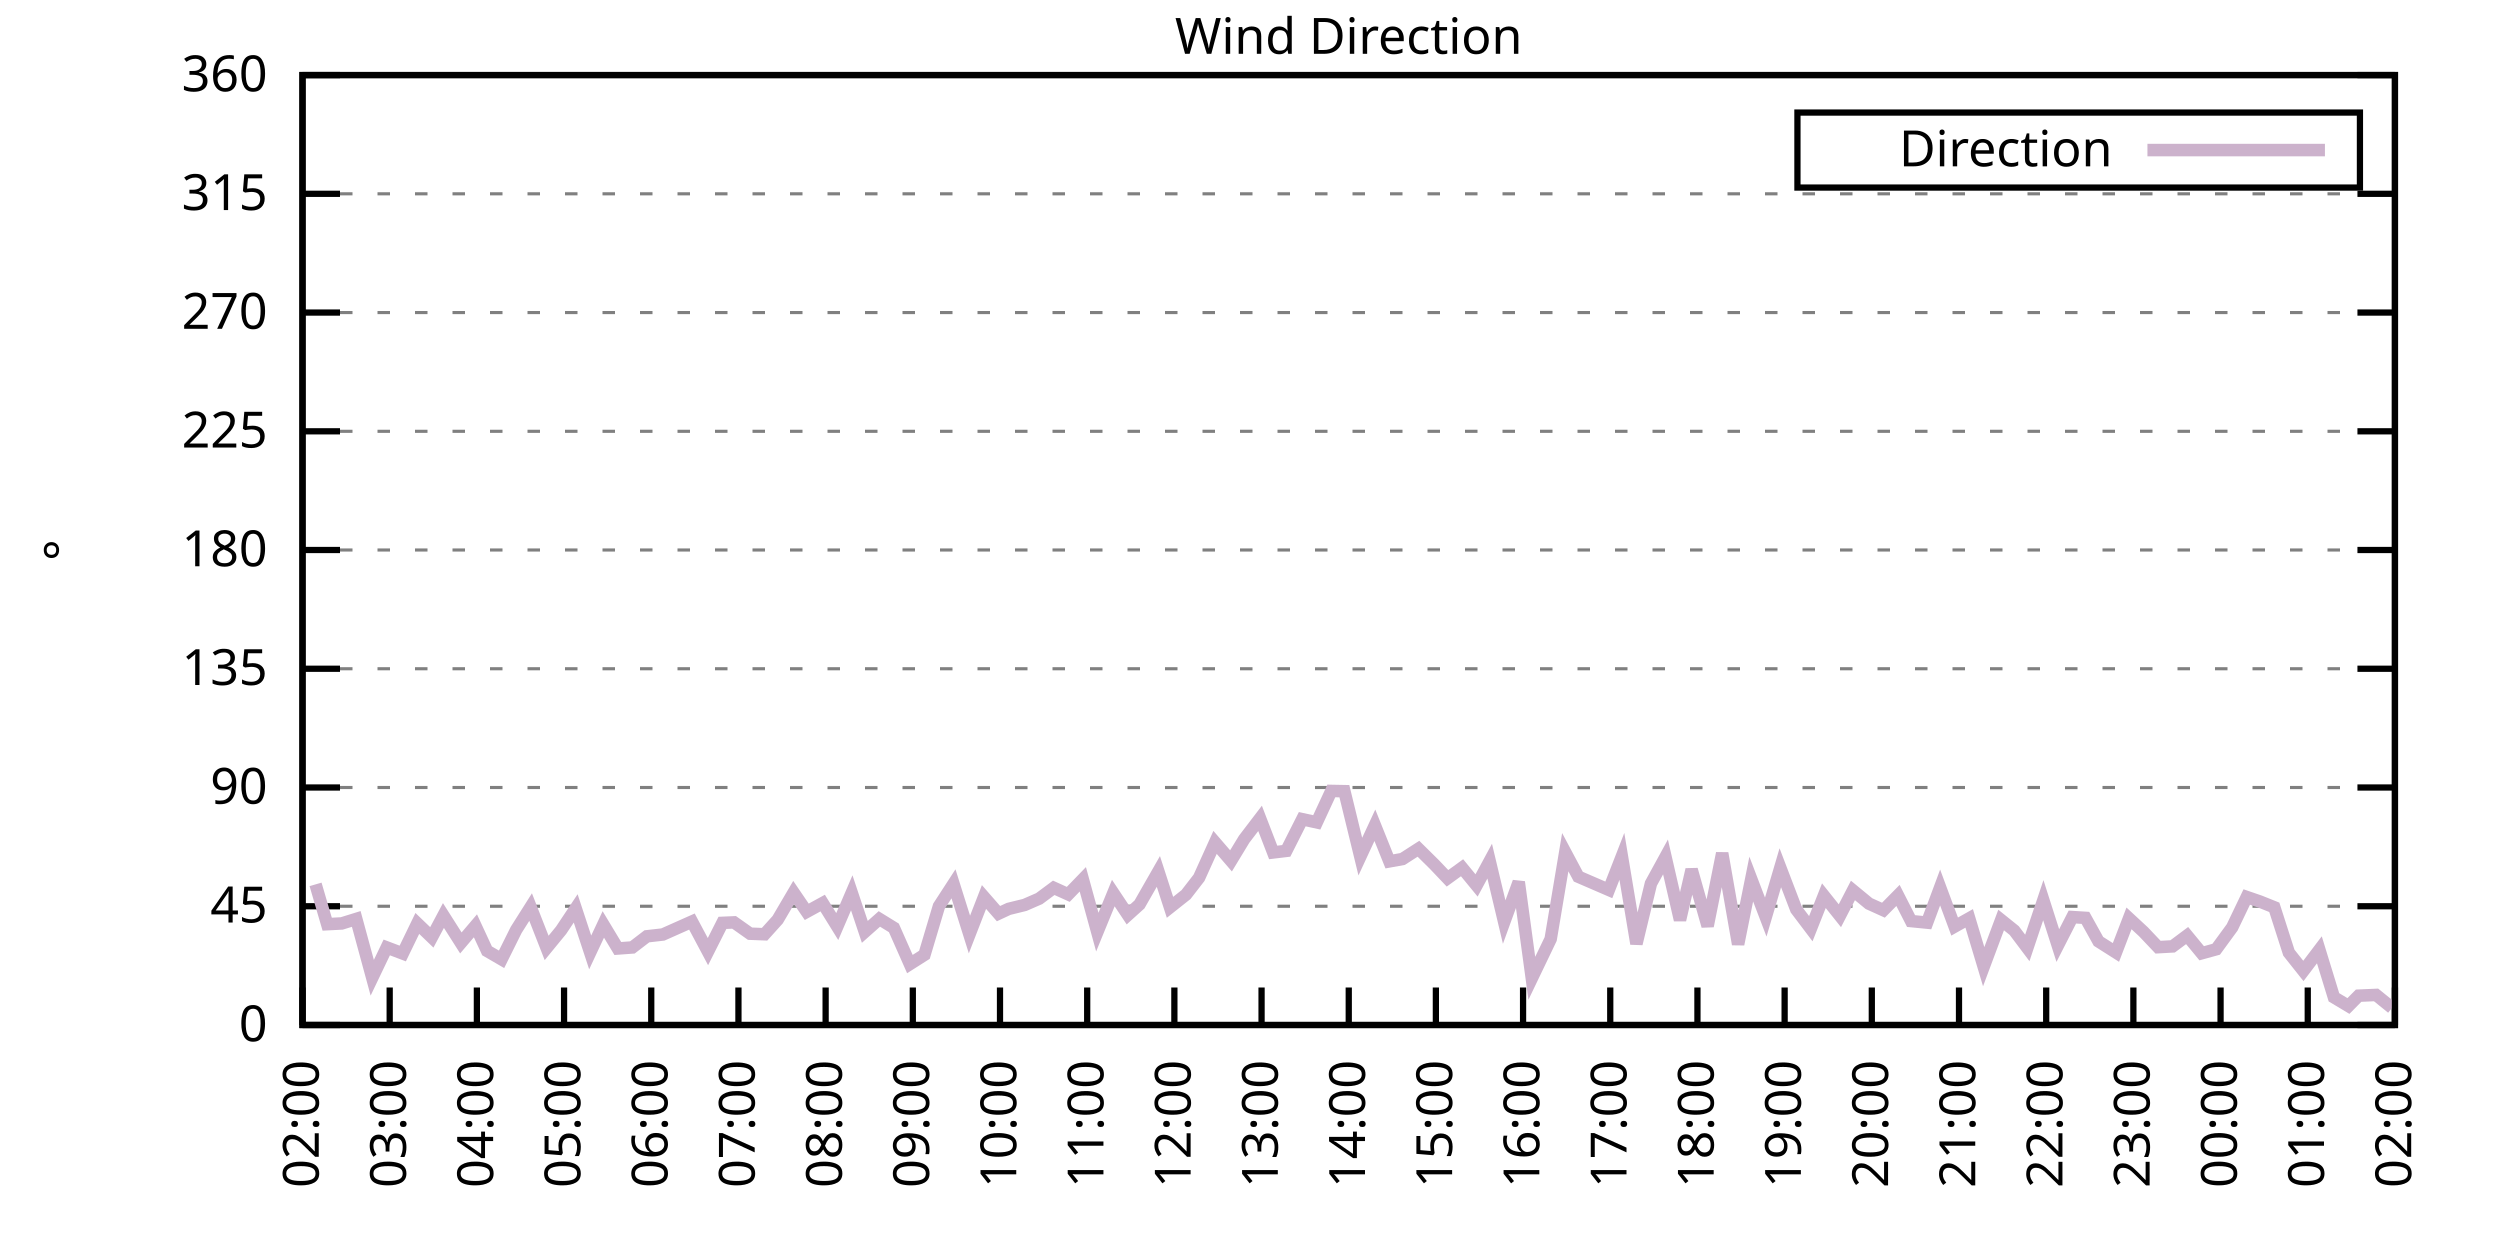
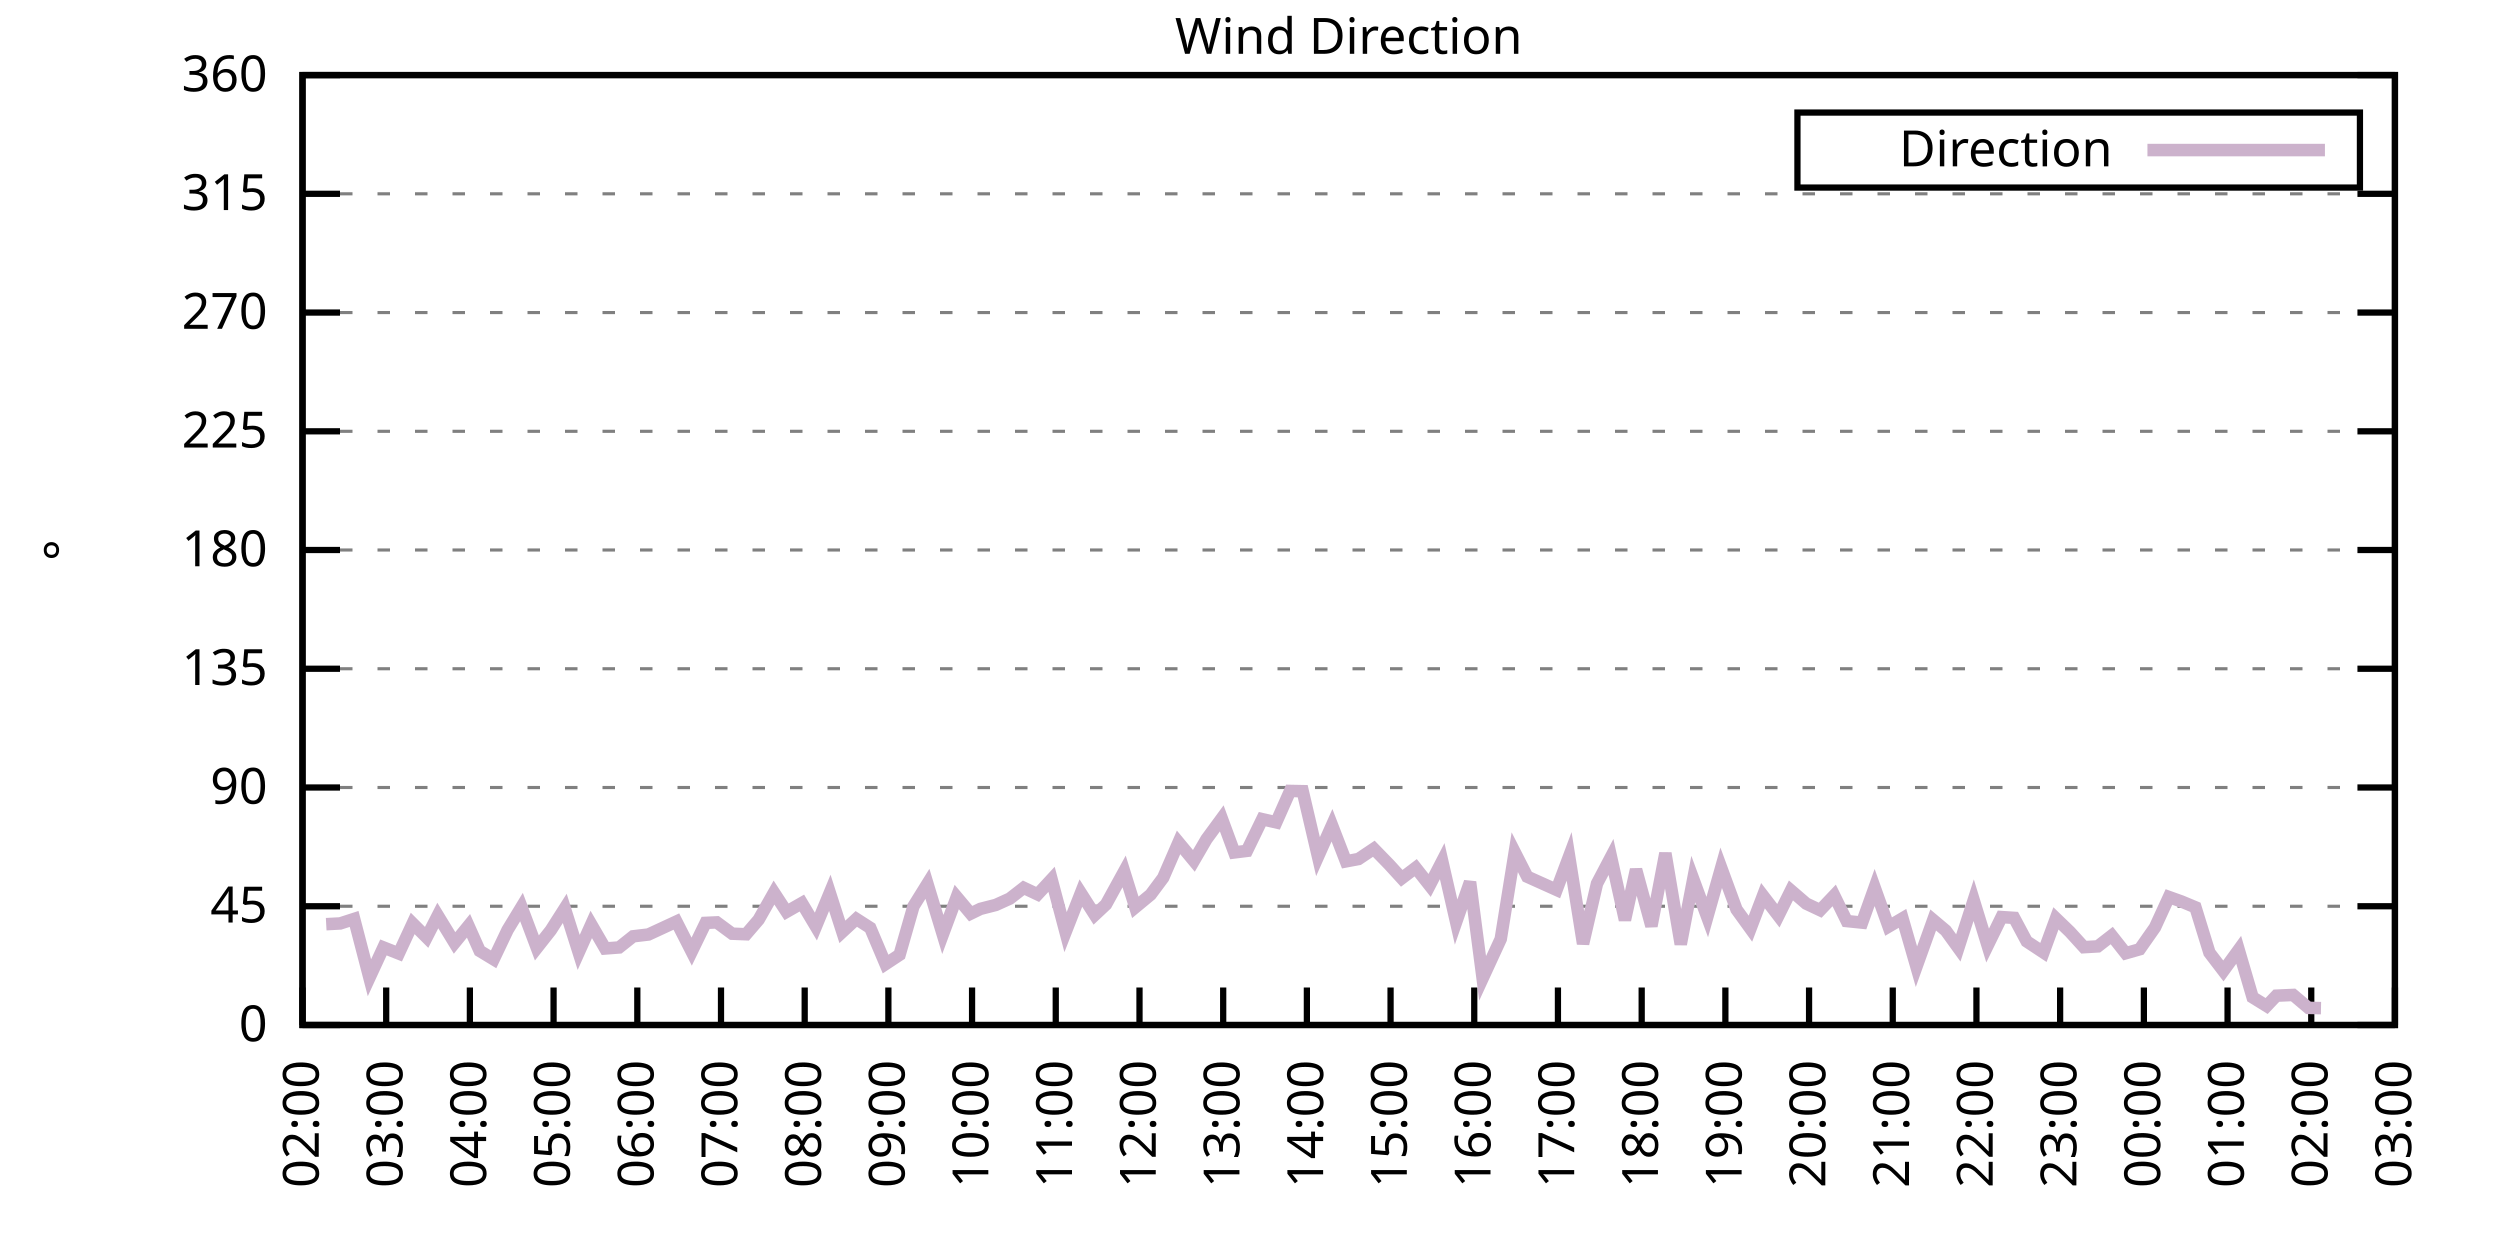
<svg xmlns="http://www.w3.org/2000/svg" xmlns:xlink="http://www.w3.org/1999/xlink" width="400" height="200" viewBox="0 0 400 200">
  <g id="gnuplot_canvas">
    <rect x="0" y="0" width="400" height="200" fill="none" />
    <defs>
      <circle id="gpDot" r="0.5" stroke-width="0.5" stroke="currentColor" />
      <path id="gpPt0" stroke-width="0.333" stroke="currentColor" d="M-1,0 h2 M0,-1 v2" />
      <path id="gpPt1" stroke-width="0.333" stroke="currentColor" d="M-1,-1 L1,1 M1,-1 L-1,1" />
      <path id="gpPt2" stroke-width="0.333" stroke="currentColor" d="M-1,0 L1,0 M0,-1 L0,1 M-1,-1 L1,1 M-1,1 L1,-1" />
      <rect id="gpPt3" stroke-width="0.333" stroke="currentColor" x="-1" y="-1" width="2" height="2" />
      <rect id="gpPt4" stroke-width="0.333" stroke="currentColor" fill="currentColor" x="-1" y="-1" width="2" height="2" />
      <circle id="gpPt5" stroke-width="0.333" stroke="currentColor" cx="0" cy="0" r="1" />
      <use xlink:href="#gpPt5" id="gpPt6" fill="currentColor" stroke="none" />
      <path id="gpPt7" stroke-width="0.333" stroke="currentColor" d="M0,-1.33 L-1.33,0.67 L1.33,0.67 z" />
      <use xlink:href="#gpPt7" id="gpPt8" fill="currentColor" stroke="none" />
      <use xlink:href="#gpPt7" id="gpPt9" stroke="currentColor" transform="rotate(180)" />
      <use xlink:href="#gpPt9" id="gpPt10" fill="currentColor" stroke="none" />
      <use xlink:href="#gpPt3" id="gpPt11" stroke="currentColor" transform="rotate(45)" />
      <use xlink:href="#gpPt11" id="gpPt12" fill="currentColor" stroke="none" />
      <path id="gpPt13" stroke-width="0.333" stroke="currentColor" d="M0,1.330 L1.265,0.411 L0.782,-1.067 L-0.782,-1.076 L-1.265,0.411 z" />
      <use xlink:href="#gpPt13" id="gpPt14" fill="currentColor" stroke="none" />
      <filter id="textbox" filterUnits="objectBoundingBox" x="0" y="0" height="1" width="1">
        <feFlood flood-color="white" flood-opacity="1" result="bgnd" />
        <feComposite in="SourceGraphic" in2="bgnd" operator="atop" />
      </filter>
      <filter id="greybox" filterUnits="objectBoundingBox" x="0" y="0" height="1" width="1">
        <feFlood flood-color="lightgrey" flood-opacity="1" result="grey" />
        <feComposite in="SourceGraphic" in2="grey" operator="atop" />
      </filter>
    </defs>
    <g fill="none" color="white" stroke="currentColor" stroke-width="1.00" stroke-linecap="butt" stroke-linejoin="miter">
</g>
    <g fill="none" color="black" stroke="currentColor" stroke-width="1.00" stroke-linecap="butt" stroke-linejoin="miter">
      <g stroke="none" shape-rendering="crispEdges">
        <polygon fill="rgb(255, 255, 255)" points="48.40,164.00 383.18,164.00 383.18,12.02 48.40,12.02 " />
      </g>
    </g>
    <g fill="none" color="black" stroke="currentColor" stroke-width="1.00" stroke-linecap="butt" stroke-linejoin="miter">
</g>
    <g fill="none" color="black" stroke="black" stroke-width="0.50" stroke-linecap="butt" stroke-linejoin="miter">
</g>
    <g fill="none" color="gray" stroke="currentColor" stroke-width="0.50" stroke-linecap="butt" stroke-linejoin="miter">
      <path stroke="gray" stroke-dasharray="2,4" class="gridline" d="M48.40,164.00 L383.19,164.00  " />
    </g>
    <g fill="none" color="gray" stroke="gray" stroke-width="1.00" stroke-linecap="butt" stroke-linejoin="miter">
</g>
    <g fill="none" color="black" stroke="currentColor" stroke-width="1.00" stroke-linecap="butt" stroke-linejoin="miter">
      <path stroke="black" d="M48.40,164.00 L54.40,164.00 M383.19,164.00 L377.19,164.00  " />
      <g transform="translate(42.80,166.60)" stroke="none" fill="black" font-family="Sans" font-size="8.00" text-anchor="end">
        <text>
          <tspan font-family="Sans"> 0</tspan>
        </text>
      </g>
    </g>
    <g fill="none" color="black" stroke="currentColor" stroke-width="1.00" stroke-linecap="butt" stroke-linejoin="miter">
</g>
    <g fill="none" color="black" stroke="black" stroke-width="0.50" stroke-linecap="butt" stroke-linejoin="miter">
</g>
    <g fill="none" color="gray" stroke="currentColor" stroke-width="0.50" stroke-linecap="butt" stroke-linejoin="miter">
      <path stroke="gray" stroke-dasharray="2,4" class="gridline" d="M48.40,145.00 L383.19,145.00  " />
    </g>
    <g fill="none" color="gray" stroke="gray" stroke-width="1.00" stroke-linecap="butt" stroke-linejoin="miter">
</g>
    <g fill="none" color="black" stroke="currentColor" stroke-width="1.00" stroke-linecap="butt" stroke-linejoin="miter">
      <path stroke="black" d="M48.40,145.00 L54.40,145.00 M383.19,145.00 L377.19,145.00  " />
      <g transform="translate(42.80,147.60)" stroke="none" fill="black" font-family="Sans" font-size="8.00" text-anchor="end">
        <text>
          <tspan font-family="Sans"> 45</tspan>
        </text>
      </g>
    </g>
    <g fill="none" color="black" stroke="currentColor" stroke-width="1.00" stroke-linecap="butt" stroke-linejoin="miter">
</g>
    <g fill="none" color="black" stroke="black" stroke-width="0.50" stroke-linecap="butt" stroke-linejoin="miter">
</g>
    <g fill="none" color="gray" stroke="currentColor" stroke-width="0.50" stroke-linecap="butt" stroke-linejoin="miter">
      <path stroke="gray" stroke-dasharray="2,4" class="gridline" d="M48.40,126.00 L383.19,126.00  " />
    </g>
    <g fill="none" color="gray" stroke="gray" stroke-width="1.00" stroke-linecap="butt" stroke-linejoin="miter">
</g>
    <g fill="none" color="black" stroke="currentColor" stroke-width="1.00" stroke-linecap="butt" stroke-linejoin="miter">
      <path stroke="black" d="M48.40,126.00 L54.40,126.00 M383.19,126.00 L377.19,126.00  " />
      <g transform="translate(42.80,128.60)" stroke="none" fill="black" font-family="Sans" font-size="8.00" text-anchor="end">
        <text>
          <tspan font-family="Sans"> 90</tspan>
        </text>
      </g>
    </g>
    <g fill="none" color="black" stroke="currentColor" stroke-width="1.00" stroke-linecap="butt" stroke-linejoin="miter">
</g>
    <g fill="none" color="black" stroke="black" stroke-width="0.50" stroke-linecap="butt" stroke-linejoin="miter">
</g>
    <g fill="none" color="gray" stroke="currentColor" stroke-width="0.50" stroke-linecap="butt" stroke-linejoin="miter">
      <path stroke="gray" stroke-dasharray="2,4" class="gridline" d="M48.40,107.00 L383.19,107.00  " />
    </g>
    <g fill="none" color="gray" stroke="gray" stroke-width="1.00" stroke-linecap="butt" stroke-linejoin="miter">
</g>
    <g fill="none" color="black" stroke="currentColor" stroke-width="1.00" stroke-linecap="butt" stroke-linejoin="miter">
      <path stroke="black" d="M48.40,107.00 L54.40,107.00 M383.19,107.00 L377.19,107.00  " />
      <g transform="translate(42.80,109.60)" stroke="none" fill="black" font-family="Sans" font-size="8.00" text-anchor="end">
        <text>
          <tspan font-family="Sans"> 135</tspan>
        </text>
      </g>
    </g>
    <g fill="none" color="black" stroke="currentColor" stroke-width="1.00" stroke-linecap="butt" stroke-linejoin="miter">
</g>
    <g fill="none" color="black" stroke="black" stroke-width="0.50" stroke-linecap="butt" stroke-linejoin="miter">
</g>
    <g fill="none" color="gray" stroke="currentColor" stroke-width="0.50" stroke-linecap="butt" stroke-linejoin="miter">
      <path stroke="gray" stroke-dasharray="2,4" class="gridline" d="M48.40,88.00 L383.19,88.00  " />
    </g>
    <g fill="none" color="gray" stroke="gray" stroke-width="1.00" stroke-linecap="butt" stroke-linejoin="miter">
</g>
    <g fill="none" color="black" stroke="currentColor" stroke-width="1.00" stroke-linecap="butt" stroke-linejoin="miter">
      <path stroke="black" d="M48.40,88.00 L54.40,88.00 M383.19,88.00 L377.19,88.00  " />
      <g transform="translate(42.80,90.60)" stroke="none" fill="black" font-family="Sans" font-size="8.00" text-anchor="end">
        <text>
          <tspan font-family="Sans"> 180</tspan>
        </text>
      </g>
    </g>
    <g fill="none" color="black" stroke="currentColor" stroke-width="1.00" stroke-linecap="butt" stroke-linejoin="miter">
</g>
    <g fill="none" color="black" stroke="black" stroke-width="0.50" stroke-linecap="butt" stroke-linejoin="miter">
</g>
    <g fill="none" color="gray" stroke="currentColor" stroke-width="0.50" stroke-linecap="butt" stroke-linejoin="miter">
      <path stroke="gray" stroke-dasharray="2,4" class="gridline" d="M48.40,69.01 L383.19,69.01  " />
    </g>
    <g fill="none" color="gray" stroke="gray" stroke-width="1.00" stroke-linecap="butt" stroke-linejoin="miter">
</g>
    <g fill="none" color="black" stroke="currentColor" stroke-width="1.00" stroke-linecap="butt" stroke-linejoin="miter">
      <path stroke="black" d="M48.40,69.01 L54.40,69.01 M383.19,69.01 L377.19,69.01  " />
      <g transform="translate(42.80,71.61)" stroke="none" fill="black" font-family="Sans" font-size="8.00" text-anchor="end">
        <text>
          <tspan font-family="Sans"> 225</tspan>
        </text>
      </g>
    </g>
    <g fill="none" color="black" stroke="currentColor" stroke-width="1.00" stroke-linecap="butt" stroke-linejoin="miter">
</g>
    <g fill="none" color="black" stroke="black" stroke-width="0.50" stroke-linecap="butt" stroke-linejoin="miter">
</g>
    <g fill="none" color="gray" stroke="currentColor" stroke-width="0.50" stroke-linecap="butt" stroke-linejoin="miter">
      <path stroke="gray" stroke-dasharray="2,4" class="gridline" d="M48.40,50.01 L383.19,50.01  " />
    </g>
    <g fill="none" color="gray" stroke="gray" stroke-width="1.00" stroke-linecap="butt" stroke-linejoin="miter">
</g>
    <g fill="none" color="black" stroke="currentColor" stroke-width="1.00" stroke-linecap="butt" stroke-linejoin="miter">
      <path stroke="black" d="M48.40,50.01 L54.40,50.01 M383.19,50.01 L377.19,50.01  " />
      <g transform="translate(42.80,52.61)" stroke="none" fill="black" font-family="Sans" font-size="8.00" text-anchor="end">
        <text>
          <tspan font-family="Sans"> 270</tspan>
        </text>
      </g>
    </g>
    <g fill="none" color="black" stroke="currentColor" stroke-width="1.00" stroke-linecap="butt" stroke-linejoin="miter">
</g>
    <g fill="none" color="black" stroke="black" stroke-width="0.50" stroke-linecap="butt" stroke-linejoin="miter">
</g>
    <g fill="none" color="gray" stroke="currentColor" stroke-width="0.50" stroke-linecap="butt" stroke-linejoin="miter">
      <path stroke="gray" stroke-dasharray="2,4" class="gridline" d="M48.40,31.01 L383.19,31.01  " />
    </g>
    <g fill="none" color="gray" stroke="gray" stroke-width="1.00" stroke-linecap="butt" stroke-linejoin="miter">
</g>
    <g fill="none" color="black" stroke="currentColor" stroke-width="1.00" stroke-linecap="butt" stroke-linejoin="miter">
      <path stroke="black" d="M48.40,31.01 L54.40,31.01 M383.19,31.01 L377.19,31.01  " />
      <g transform="translate(42.80,33.61)" stroke="none" fill="black" font-family="Sans" font-size="8.00" text-anchor="end">
        <text>
          <tspan font-family="Sans"> 315</tspan>
        </text>
      </g>
    </g>
    <g fill="none" color="black" stroke="currentColor" stroke-width="1.00" stroke-linecap="butt" stroke-linejoin="miter">
</g>
    <g fill="none" color="black" stroke="black" stroke-width="0.50" stroke-linecap="butt" stroke-linejoin="miter">
</g>
    <g fill="none" color="gray" stroke="currentColor" stroke-width="0.50" stroke-linecap="butt" stroke-linejoin="miter">
      <path stroke="gray" stroke-dasharray="2,4" class="gridline" d="M48.40,12.01 L383.19,12.01  " />
    </g>
    <g fill="none" color="gray" stroke="gray" stroke-width="1.00" stroke-linecap="butt" stroke-linejoin="miter">
</g>
    <g fill="none" color="black" stroke="currentColor" stroke-width="1.00" stroke-linecap="butt" stroke-linejoin="miter">
      <path stroke="black" d="M48.40,12.01 L54.40,12.01 M383.19,12.01 L377.19,12.01  " />
      <g transform="translate(42.80,14.61)" stroke="none" fill="black" font-family="Sans" font-size="8.00" text-anchor="end">
        <text>
          <tspan font-family="Sans"> 360</tspan>
        </text>
      </g>
    </g>
    <g fill="none" color="black" stroke="currentColor" stroke-width="1.00" stroke-linecap="butt" stroke-linejoin="miter">
      <path stroke="black" d="M48.40,164.00 L48.40,158.00  " />
      <g transform="translate(51.00,169.60) rotate(270.00)" stroke="none" fill="black" font-family="Sans" font-size="8.00" text-anchor="end">
        <text>
          <tspan font-family="Sans">02:00</tspan>
        </text>
      </g>
    </g>
    <g fill="none" color="black" stroke="currentColor" stroke-width="1.00" stroke-linecap="butt" stroke-linejoin="miter">
-       <path stroke="black" d="M62.35,164.00 L62.35,158.00  " />
-       <g transform="translate(64.95,169.60) rotate(270.00)" stroke="none" fill="black" font-family="Sans" font-size="8.00" text-anchor="end">
+       <path stroke="black" d="M61.79,164.00 L61.79,158.00  " />
+       <g transform="translate(64.39,169.60) rotate(270.00)" stroke="none" fill="black" font-family="Sans" font-size="8.00" text-anchor="end">
        <text>
          <tspan font-family="Sans">03:00</tspan>
        </text>
      </g>
    </g>
    <g fill="none" color="black" stroke="currentColor" stroke-width="1.00" stroke-linecap="butt" stroke-linejoin="miter">
-       <path stroke="black" d="M76.30,164.00 L76.30,158.00  " />
-       <g transform="translate(78.90,169.60) rotate(270.00)" stroke="none" fill="black" font-family="Sans" font-size="8.00" text-anchor="end">
+       <path stroke="black" d="M75.18,164.00 L75.18,158.00  " />
+       <g transform="translate(77.78,169.60) rotate(270.00)" stroke="none" fill="black" font-family="Sans" font-size="8.00" text-anchor="end">
        <text>
          <tspan font-family="Sans">04:00</tspan>
        </text>
      </g>
    </g>
    <g fill="none" color="black" stroke="currentColor" stroke-width="1.00" stroke-linecap="butt" stroke-linejoin="miter">
-       <path stroke="black" d="M90.25,164.00 L90.25,158.00  " />
-       <g transform="translate(92.85,169.60) rotate(270.00)" stroke="none" fill="black" font-family="Sans" font-size="8.00" text-anchor="end">
+       <path stroke="black" d="M88.57,164.00 L88.57,158.00  " />
+       <g transform="translate(91.17,169.60) rotate(270.00)" stroke="none" fill="black" font-family="Sans" font-size="8.00" text-anchor="end">
        <text>
          <tspan font-family="Sans">05:00</tspan>
        </text>
      </g>
    </g>
    <g fill="none" color="black" stroke="currentColor" stroke-width="1.00" stroke-linecap="butt" stroke-linejoin="miter">
-       <path stroke="black" d="M104.20,164.00 L104.20,158.00  " />
-       <g transform="translate(106.80,169.60) rotate(270.00)" stroke="none" fill="black" font-family="Sans" font-size="8.00" text-anchor="end">
+       <path stroke="black" d="M101.97,164.00 L101.97,158.00  " />
+       <g transform="translate(104.57,169.60) rotate(270.00)" stroke="none" fill="black" font-family="Sans" font-size="8.00" text-anchor="end">
        <text>
          <tspan font-family="Sans">06:00</tspan>
        </text>
      </g>
    </g>
    <g fill="none" color="black" stroke="currentColor" stroke-width="1.00" stroke-linecap="butt" stroke-linejoin="miter">
-       <path stroke="black" d="M118.15,164.00 L118.15,158.00  " />
-       <g transform="translate(120.75,169.60) rotate(270.00)" stroke="none" fill="black" font-family="Sans" font-size="8.00" text-anchor="end">
+       <path stroke="black" d="M115.36,164.00 L115.36,158.00  " />
+       <g transform="translate(117.96,169.60) rotate(270.00)" stroke="none" fill="black" font-family="Sans" font-size="8.00" text-anchor="end">
        <text>
          <tspan font-family="Sans">07:00</tspan>
        </text>
      </g>
    </g>
    <g fill="none" color="black" stroke="currentColor" stroke-width="1.00" stroke-linecap="butt" stroke-linejoin="miter">
-       <path stroke="black" d="M132.10,164.00 L132.10,158.00  " />
-       <g transform="translate(134.70,169.60) rotate(270.00)" stroke="none" fill="black" font-family="Sans" font-size="8.00" text-anchor="end">
+       <path stroke="black" d="M128.75,164.00 L128.75,158.00  " />
+       <g transform="translate(131.35,169.60) rotate(270.00)" stroke="none" fill="black" font-family="Sans" font-size="8.00" text-anchor="end">
        <text>
          <tspan font-family="Sans">08:00</tspan>
        </text>
      </g>
    </g>
    <g fill="none" color="black" stroke="currentColor" stroke-width="1.00" stroke-linecap="butt" stroke-linejoin="miter">
-       <path stroke="black" d="M146.05,164.00 L146.05,158.00  " />
-       <g transform="translate(148.65,169.60) rotate(270.00)" stroke="none" fill="black" font-family="Sans" font-size="8.00" text-anchor="end">
+       <path stroke="black" d="M142.14,164.00 L142.14,158.00  " />
+       <g transform="translate(144.74,169.60) rotate(270.00)" stroke="none" fill="black" font-family="Sans" font-size="8.00" text-anchor="end">
        <text>
          <tspan font-family="Sans">09:00</tspan>
        </text>
      </g>
    </g>
    <g fill="none" color="black" stroke="currentColor" stroke-width="1.00" stroke-linecap="butt" stroke-linejoin="miter">
-       <path stroke="black" d="M160.00,164.00 L160.00,158.00  " />
-       <g transform="translate(162.60,169.60) rotate(270.00)" stroke="none" fill="black" font-family="Sans" font-size="8.00" text-anchor="end">
+       <path stroke="black" d="M155.53,164.00 L155.53,158.00  " />
+       <g transform="translate(158.13,169.60) rotate(270.00)" stroke="none" fill="black" font-family="Sans" font-size="8.00" text-anchor="end">
        <text>
          <tspan font-family="Sans">10:00</tspan>
        </text>
      </g>
    </g>
    <g fill="none" color="black" stroke="currentColor" stroke-width="1.00" stroke-linecap="butt" stroke-linejoin="miter">
-       <path stroke="black" d="M173.95,164.00 L173.95,158.00  " />
-       <g transform="translate(176.55,169.60) rotate(270.00)" stroke="none" fill="black" font-family="Sans" font-size="8.00" text-anchor="end">
+       <path stroke="black" d="M168.92,164.00 L168.92,158.00  " />
+       <g transform="translate(171.52,169.60) rotate(270.00)" stroke="none" fill="black" font-family="Sans" font-size="8.00" text-anchor="end">
        <text>
          <tspan font-family="Sans">11:00</tspan>
        </text>
      </g>
    </g>
    <g fill="none" color="black" stroke="currentColor" stroke-width="1.00" stroke-linecap="butt" stroke-linejoin="miter">
-       <path stroke="black" d="M187.90,164.00 L187.90,158.00  " />
-       <g transform="translate(190.50,169.60) rotate(270.00)" stroke="none" fill="black" font-family="Sans" font-size="8.00" text-anchor="end">
+       <path stroke="black" d="M182.32,164.00 L182.32,158.00  " />
+       <g transform="translate(184.92,169.60) rotate(270.00)" stroke="none" fill="black" font-family="Sans" font-size="8.00" text-anchor="end">
        <text>
          <tspan font-family="Sans">12:00</tspan>
        </text>
      </g>
    </g>
    <g fill="none" color="black" stroke="currentColor" stroke-width="1.00" stroke-linecap="butt" stroke-linejoin="miter">
-       <path stroke="black" d="M201.85,164.00 L201.85,158.00  " />
-       <g transform="translate(204.45,169.60) rotate(270.00)" stroke="none" fill="black" font-family="Sans" font-size="8.00" text-anchor="end">
+       <path stroke="black" d="M195.71,164.00 L195.71,158.00  " />
+       <g transform="translate(198.31,169.60) rotate(270.00)" stroke="none" fill="black" font-family="Sans" font-size="8.00" text-anchor="end">
        <text>
          <tspan font-family="Sans">13:00</tspan>
        </text>
      </g>
    </g>
    <g fill="none" color="black" stroke="currentColor" stroke-width="1.00" stroke-linecap="butt" stroke-linejoin="miter">
-       <path stroke="black" d="M215.80,164.00 L215.80,158.00  " />
-       <g transform="translate(218.40,169.60) rotate(270.00)" stroke="none" fill="black" font-family="Sans" font-size="8.00" text-anchor="end">
+       <path stroke="black" d="M209.10,164.00 L209.10,158.00  " />
+       <g transform="translate(211.70,169.60) rotate(270.00)" stroke="none" fill="black" font-family="Sans" font-size="8.00" text-anchor="end">
        <text>
          <tspan font-family="Sans">14:00</tspan>
        </text>
      </g>
    </g>
    <g fill="none" color="black" stroke="currentColor" stroke-width="1.00" stroke-linecap="butt" stroke-linejoin="miter">
-       <path stroke="black" d="M229.74,164.00 L229.74,158.00  " />
-       <g transform="translate(232.34,169.60) rotate(270.00)" stroke="none" fill="black" font-family="Sans" font-size="8.00" text-anchor="end">
+       <path stroke="black" d="M222.49,164.00 L222.49,158.00  " />
+       <g transform="translate(225.09,169.60) rotate(270.00)" stroke="none" fill="black" font-family="Sans" font-size="8.00" text-anchor="end">
        <text>
          <tspan font-family="Sans">15:00</tspan>
        </text>
      </g>
    </g>
    <g fill="none" color="black" stroke="currentColor" stroke-width="1.00" stroke-linecap="butt" stroke-linejoin="miter">
-       <path stroke="black" d="M243.69,164.00 L243.69,158.00  " />
-       <g transform="translate(246.29,169.60) rotate(270.00)" stroke="none" fill="black" font-family="Sans" font-size="8.00" text-anchor="end">
+       <path stroke="black" d="M235.88,164.00 L235.88,158.00  " />
+       <g transform="translate(238.48,169.60) rotate(270.00)" stroke="none" fill="black" font-family="Sans" font-size="8.00" text-anchor="end">
        <text>
          <tspan font-family="Sans">16:00</tspan>
        </text>
      </g>
    </g>
    <g fill="none" color="black" stroke="currentColor" stroke-width="1.00" stroke-linecap="butt" stroke-linejoin="miter">
-       <path stroke="black" d="M257.64,164.00 L257.64,158.00  " />
-       <g transform="translate(260.24,169.60) rotate(270.00)" stroke="none" fill="black" font-family="Sans" font-size="8.00" text-anchor="end">
+       <path stroke="black" d="M249.27,164.00 L249.27,158.00  " />
+       <g transform="translate(251.87,169.60) rotate(270.00)" stroke="none" fill="black" font-family="Sans" font-size="8.00" text-anchor="end">
        <text>
          <tspan font-family="Sans">17:00</tspan>
        </text>
      </g>
    </g>
    <g fill="none" color="black" stroke="currentColor" stroke-width="1.00" stroke-linecap="butt" stroke-linejoin="miter">
-       <path stroke="black" d="M271.59,164.00 L271.59,158.00  " />
-       <g transform="translate(274.19,169.60) rotate(270.00)" stroke="none" fill="black" font-family="Sans" font-size="8.00" text-anchor="end">
+       <path stroke="black" d="M262.67,164.00 L262.67,158.00  " />
+       <g transform="translate(265.27,169.60) rotate(270.00)" stroke="none" fill="black" font-family="Sans" font-size="8.00" text-anchor="end">
        <text>
          <tspan font-family="Sans">18:00</tspan>
        </text>
      </g>
    </g>
    <g fill="none" color="black" stroke="currentColor" stroke-width="1.00" stroke-linecap="butt" stroke-linejoin="miter">
-       <path stroke="black" d="M285.54,164.00 L285.54,158.00  " />
-       <g transform="translate(288.14,169.60) rotate(270.00)" stroke="none" fill="black" font-family="Sans" font-size="8.00" text-anchor="end">
+       <path stroke="black" d="M276.06,164.00 L276.06,158.00  " />
+       <g transform="translate(278.66,169.60) rotate(270.00)" stroke="none" fill="black" font-family="Sans" font-size="8.00" text-anchor="end">
        <text>
          <tspan font-family="Sans">19:00</tspan>
        </text>
      </g>
    </g>
    <g fill="none" color="black" stroke="currentColor" stroke-width="1.00" stroke-linecap="butt" stroke-linejoin="miter">
-       <path stroke="black" d="M299.49,164.00 L299.49,158.00  " />
-       <g transform="translate(302.09,169.60) rotate(270.00)" stroke="none" fill="black" font-family="Sans" font-size="8.00" text-anchor="end">
+       <path stroke="black" d="M289.45,164.00 L289.45,158.00  " />
+       <g transform="translate(292.05,169.60) rotate(270.00)" stroke="none" fill="black" font-family="Sans" font-size="8.00" text-anchor="end">
        <text>
          <tspan font-family="Sans">20:00</tspan>
        </text>
      </g>
    </g>
    <g fill="none" color="black" stroke="currentColor" stroke-width="1.00" stroke-linecap="butt" stroke-linejoin="miter">
-       <path stroke="black" d="M313.44,164.00 L313.44,158.00  " />
-       <g transform="translate(316.04,169.60) rotate(270.00)" stroke="none" fill="black" font-family="Sans" font-size="8.00" text-anchor="end">
+       <path stroke="black" d="M302.84,164.00 L302.84,158.00  " />
+       <g transform="translate(305.44,169.60) rotate(270.00)" stroke="none" fill="black" font-family="Sans" font-size="8.00" text-anchor="end">
        <text>
          <tspan font-family="Sans">21:00</tspan>
        </text>
      </g>
    </g>
    <g fill="none" color="black" stroke="currentColor" stroke-width="1.00" stroke-linecap="butt" stroke-linejoin="miter">
-       <path stroke="black" d="M327.39,164.00 L327.39,158.00  " />
-       <g transform="translate(329.99,169.60) rotate(270.00)" stroke="none" fill="black" font-family="Sans" font-size="8.00" text-anchor="end">
+       <path stroke="black" d="M316.23,164.00 L316.23,158.00  " />
+       <g transform="translate(318.83,169.60) rotate(270.00)" stroke="none" fill="black" font-family="Sans" font-size="8.00" text-anchor="end">
        <text>
          <tspan font-family="Sans">22:00</tspan>
        </text>
      </g>
    </g>
    <g fill="none" color="black" stroke="currentColor" stroke-width="1.00" stroke-linecap="butt" stroke-linejoin="miter">
-       <path stroke="black" d="M341.34,164.00 L341.34,158.00  " />
-       <g transform="translate(343.94,169.60) rotate(270.00)" stroke="none" fill="black" font-family="Sans" font-size="8.00" text-anchor="end">
+       <path stroke="black" d="M329.62,164.00 L329.62,158.00  " />
+       <g transform="translate(332.22,169.60) rotate(270.00)" stroke="none" fill="black" font-family="Sans" font-size="8.00" text-anchor="end">
        <text>
          <tspan font-family="Sans">23:00</tspan>
        </text>
      </g>
    </g>
    <g fill="none" color="black" stroke="currentColor" stroke-width="1.00" stroke-linecap="butt" stroke-linejoin="miter">
-       <path stroke="black" d="M355.29,164.00 L355.29,158.00  " />
-       <g transform="translate(357.89,169.60) rotate(270.00)" stroke="none" fill="black" font-family="Sans" font-size="8.00" text-anchor="end">
+       <path stroke="black" d="M343.02,164.00 L343.02,158.00  " />
+       <g transform="translate(345.62,169.60) rotate(270.00)" stroke="none" fill="black" font-family="Sans" font-size="8.00" text-anchor="end">
        <text>
          <tspan font-family="Sans">00:00</tspan>
        </text>
      </g>
    </g>
    <g fill="none" color="black" stroke="currentColor" stroke-width="1.00" stroke-linecap="butt" stroke-linejoin="miter">
-       <path stroke="black" d="M369.24,164.00 L369.24,158.00  " />
-       <g transform="translate(371.84,169.60) rotate(270.00)" stroke="none" fill="black" font-family="Sans" font-size="8.00" text-anchor="end">
+       <path stroke="black" d="M356.41,164.00 L356.41,158.00  " />
+       <g transform="translate(359.01,169.60) rotate(270.00)" stroke="none" fill="black" font-family="Sans" font-size="8.00" text-anchor="end">
        <text>
          <tspan font-family="Sans">01:00</tspan>
+         </text>
+       </g>
+     </g>
+     <g fill="none" color="black" stroke="currentColor" stroke-width="1.00" stroke-linecap="butt" stroke-linejoin="miter">
+       <path stroke="black" d="M369.80,164.00 L369.80,158.00  " />
+       <g transform="translate(372.40,169.60) rotate(270.00)" stroke="none" fill="black" font-family="Sans" font-size="8.00" text-anchor="end">
+         <text>
+           <tspan font-family="Sans">02:00</tspan>
        </text>
      </g>
    </g>
    <g fill="none" color="black" stroke="currentColor" stroke-width="1.00" stroke-linecap="butt" stroke-linejoin="miter">
      <path stroke="black" d="M383.19,164.00 L383.19,158.00  " />
      <g transform="translate(385.79,169.60) rotate(270.00)" stroke="none" fill="black" font-family="Sans" font-size="8.00" text-anchor="end">
        <text>
-           <tspan font-family="Sans">02:00</tspan>
+           <tspan font-family="Sans">03:00</tspan>
        </text>
      </g>
    </g>
    <g fill="none" color="black" stroke="currentColor" stroke-width="1.00" stroke-linecap="butt" stroke-linejoin="miter">
</g>
    <g fill="none" color="black" stroke="currentColor" stroke-width="1.00" stroke-linecap="butt" stroke-linejoin="miter">
      <path stroke="black" d="M48.40,12.01 L48.40,164.00 L383.19,164.00 L383.19,12.01 L48.40,12.01 Z  " />
    </g>
    <g fill="none" color="black" stroke="currentColor" stroke-width="1.00" stroke-linecap="butt" stroke-linejoin="miter">
</g>
    <g fill="none" color="black" stroke="currentColor" stroke-width="1.00" stroke-linecap="butt" stroke-linejoin="miter">
      <path stroke="black" d="M287.59,30.01 L287.59,18.01 L377.59,18.01 L377.59,30.01 L287.59,30.01 Z  " />
    </g>
    <g id="Wind_direction_plot_1">
      <g fill="none" color="white" stroke="black" stroke-width="2.00" stroke-linecap="butt" stroke-linejoin="miter">
</g>
      <g fill="none" color="black" stroke="currentColor" stroke-width="2.00" stroke-linecap="butt" stroke-linejoin="miter">
        <g transform="translate(337.99,26.61)" stroke="none" fill="black" font-family="Sans" font-size="8.00" text-anchor="end">
          <text>
            <tspan font-family="Sans">Direction</tspan>
          </text>
        </g>
      </g>
      <g fill="none" color="black" stroke="currentColor" stroke-width="2.00" stroke-linecap="butt" stroke-linejoin="miter">
-         <path stroke="rgb(204, 178, 204)" d="M343.59,24.01 L371.99,24.01 M50.49,141.50 L52.35,147.87 L54.68,147.75 L57.00,147.03 L59.56,156.44 L61.88,151.59   L64.44,152.56 L66.77,147.75 L69.09,149.98 L70.95,146.48 L73.74,150.87 L76.07,148.13 L77.93,152.14 L80.25,153.49   L82.58,148.80 L84.90,145.13 L87.46,151.67 L89.78,148.84 L92.11,145.34 L94.43,152.39 L96.53,147.91 L98.85,151.76   L101.18,151.59 L103.50,149.81 L106.06,149.52 L110.71,147.45 L113.27,152.26 L115.59,147.66 L117.45,147.58 L120.01,149.39   L122.33,149.48 L124.43,147.15 L126.98,142.81 L129.08,145.89 L131.63,144.49 L133.96,148.25 L136.28,142.85 L138.37,149.10   L140.70,147.03 L143.02,148.46 L145.58,154.25 L147.91,152.77 L150.23,145.00 L152.56,141.41 L155.11,149.52 L157.44,143.52   L159.76,146.18 L161.39,145.42 L163.95,144.79 L166.27,143.78 L168.60,142.05 L170.92,143.10 L173.25,140.69 L175.57,149.14   L178.13,142.89 L180.46,146.39 L182.32,144.71 L185.34,139.43 L187.20,145.17 L189.76,143.14 L191.85,140.44 L194.41,134.78   L196.96,137.74 L199.06,134.28 L201.61,130.94 L203.71,136.39 L205.80,136.14 L208.36,131.07 L210.68,131.58 L213.01,126.55   L215.10,126.59 L217.65,137.06 L219.98,132.04 L222.30,137.82 L224.40,137.44 L226.95,135.80 L229.51,138.33 L231.60,140.53   L233.93,138.84 L236.25,141.67 L238.35,137.78 L240.67,147.53 L243.00,141.12 L245.09,156.53 L248.11,150.24 L250.44,136.35   L252.53,140.27 L257.41,142.38 L259.50,137.02 L261.83,151.00 L264.15,141.37 L266.48,137.11 L268.80,147.20 L270.66,139.13   L273.22,148.17 L275.55,136.52 L278.10,151.08 L280.20,140.65 L282.52,146.73 L284.85,138.84 L287.40,145.51 L289.73,148.59   L291.82,143.31 L294.38,146.52 L296.47,142.47 L299.03,144.58 L301.35,145.63 L303.68,143.27 L305.77,147.37 L308.33,147.62   L310.42,142.00 L312.74,148.25 L315.07,146.94 L317.39,154.67 L320.18,147.20 L322.28,148.89 L324.37,151.67 L326.93,144.03   L329.25,151.29 L331.58,146.73 L333.67,146.86 L335.76,150.62 L338.55,152.39 L340.64,146.94 L342.97,149.10 L345.29,151.55   L347.62,151.42 L349.94,149.69 L352.27,152.52 L354.59,151.88 L357.15,148.38 L359.48,143.52 L361.57,144.24 L363.89,145.17   L366.22,152.43 L368.54,155.35 L371.10,151.97 L373.43,159.57 L375.75,160.96 L377.38,159.31 L380.17,159.19 L382.73,161.26    " />
+         <path stroke="rgb(204, 178, 204)" d="M343.59,24.01 L371.99,24.01 M52.19,147.87 L54.43,147.75 L56.66,147.03 L59.11,156.44 L61.35,151.59 L63.80,152.56   L66.03,147.75 L68.26,149.98 L70.05,146.48 L72.73,150.87 L74.96,148.13 L76.75,152.14 L78.98,153.49 L81.21,148.80   L83.44,145.13 L85.90,151.67 L88.13,148.84 L90.36,145.34 L92.59,152.39 L94.60,147.91 L96.83,151.76 L99.06,151.59   L101.30,149.81 L103.75,149.52 L108.22,147.45 L110.67,152.26 L112.90,147.66 L114.69,147.58 L117.14,149.39 L119.38,149.48   L121.38,147.15 L123.84,142.81 L125.85,145.89 L128.30,144.49 L130.54,148.25 L132.77,142.85 L134.78,149.10 L137.01,147.03   L139.24,148.46 L141.69,154.25 L143.93,152.77 L146.16,145.00 L148.39,141.41 L150.85,149.52 L153.08,143.52 L155.31,146.18   L156.87,145.42 L159.33,144.79 L161.56,143.78 L163.79,142.05 L166.02,143.10 L168.25,140.69 L170.49,149.14 L172.94,142.89   L175.17,146.39 L176.96,144.71 L179.86,139.43 L181.65,145.17 L184.10,143.14 L186.11,140.44 L188.57,134.78 L191.02,137.74   L193.03,134.28 L195.48,130.94 L197.49,136.39 L199.50,136.14 L201.96,131.07 L204.19,131.58 L206.42,126.55 L208.43,126.59   L210.88,137.06 L213.12,132.04 L215.35,137.82 L217.36,137.44 L219.81,135.80 L222.27,138.33 L224.28,140.53 L226.51,138.84   L228.74,141.67 L230.75,137.78 L232.98,147.53 L235.21,141.12 L237.22,156.53 L240.12,150.24 L242.36,136.35 L244.36,140.27   L249.05,142.38 L251.06,137.02 L253.29,151.00 L255.52,141.37 L257.76,137.11 L259.99,147.20 L261.77,139.13 L264.23,148.17   L266.46,136.52 L268.92,151.08 L270.92,140.65 L273.16,146.73 L275.39,138.84 L277.84,145.51 L280.07,148.59 L282.08,143.31   L284.54,146.52 L286.55,142.47 L289.00,144.58 L291.23,145.63 L293.47,143.27 L295.48,147.37 L297.93,147.62 L299.94,142.00   L302.17,148.25 L304.40,146.94 L306.63,154.67 L309.31,147.20 L311.32,148.89 L313.33,151.67 L315.79,144.03 L318.02,151.29   L320.25,146.73 L322.26,146.86 L324.27,150.62 L326.95,152.39 L328.95,146.94 L331.19,149.10 L333.42,151.55 L335.65,151.42   L337.88,149.69 L340.11,152.52 L342.35,151.88 L344.80,148.38 L347.03,143.52 L349.04,144.24 L351.27,145.17 L353.51,152.43   L355.74,155.35 L358.19,151.97 L360.42,159.57 L362.66,160.96 L364.22,159.31 L366.90,159.19 L369.35,161.26 L371.36,161.30    " />
      </g>
    </g>
    <g fill="none" color="black" stroke="currentColor" stroke-width="2.00" stroke-linecap="butt" stroke-linejoin="miter">
</g>
    <g fill="none" color="black" stroke="black" stroke-width="1.00" stroke-linecap="butt" stroke-linejoin="miter">
</g>
    <g fill="none" color="black" stroke="currentColor" stroke-width="1.00" stroke-linecap="butt" stroke-linejoin="miter">
      <path stroke="black" d="M48.40,12.01 L48.40,164.00 L383.19,164.00 L383.19,12.01 L48.40,12.01 Z  " />
      <g transform="translate(12.80,88.01) rotate(270.00)" stroke="none" fill="black" font-family="Sans" font-size="8.00" text-anchor="middle">
        <text>
          <tspan font-family="Sans">°</tspan>
        </text>
      </g>
    </g>
    <g fill="none" color="black" stroke="currentColor" stroke-width="1.00" stroke-linecap="butt" stroke-linejoin="miter">
</g>
    <g fill="none" color="black" stroke="currentColor" stroke-width="1.00" stroke-linecap="butt" stroke-linejoin="miter">
      <g transform="translate(215.79,8.61)" stroke="none" fill="black" font-family="Sans" font-size="8.00" text-anchor="middle">
        <text>
          <tspan font-family="Sans">Wind Direction</tspan>
        </text>
      </g>
    </g>
    <g fill="none" color="black" stroke="currentColor" stroke-width="1.00" stroke-linecap="butt" stroke-linejoin="miter">
</g>
  </g>
</svg>
